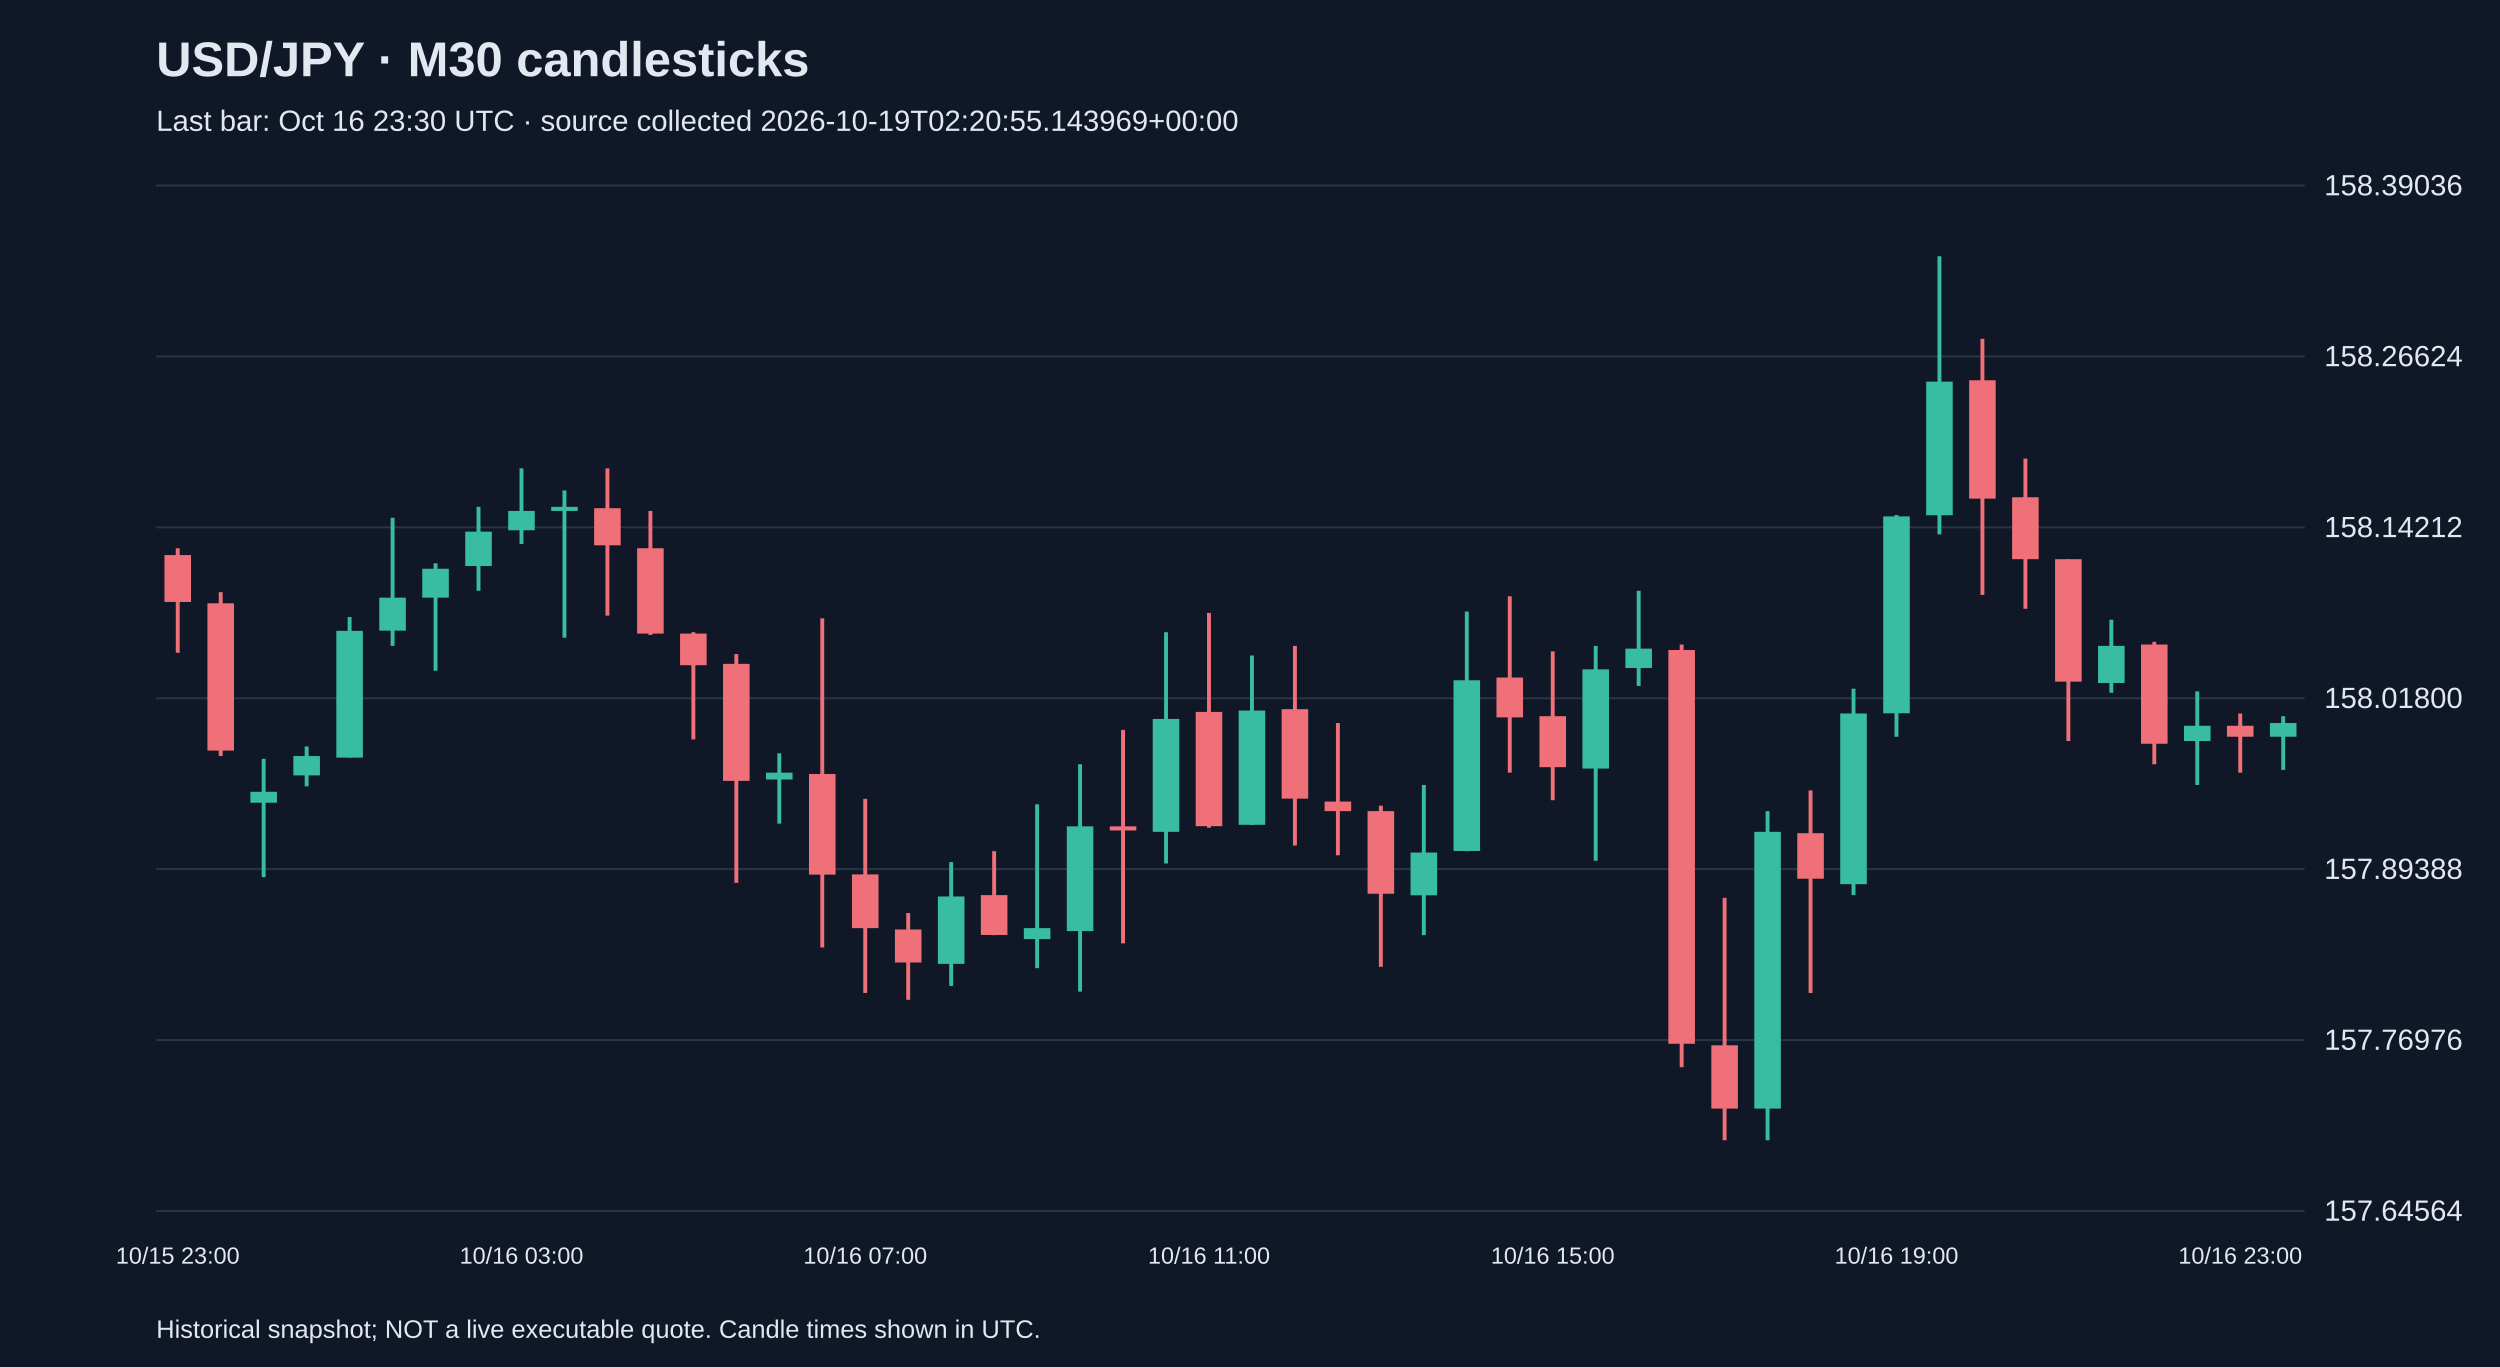
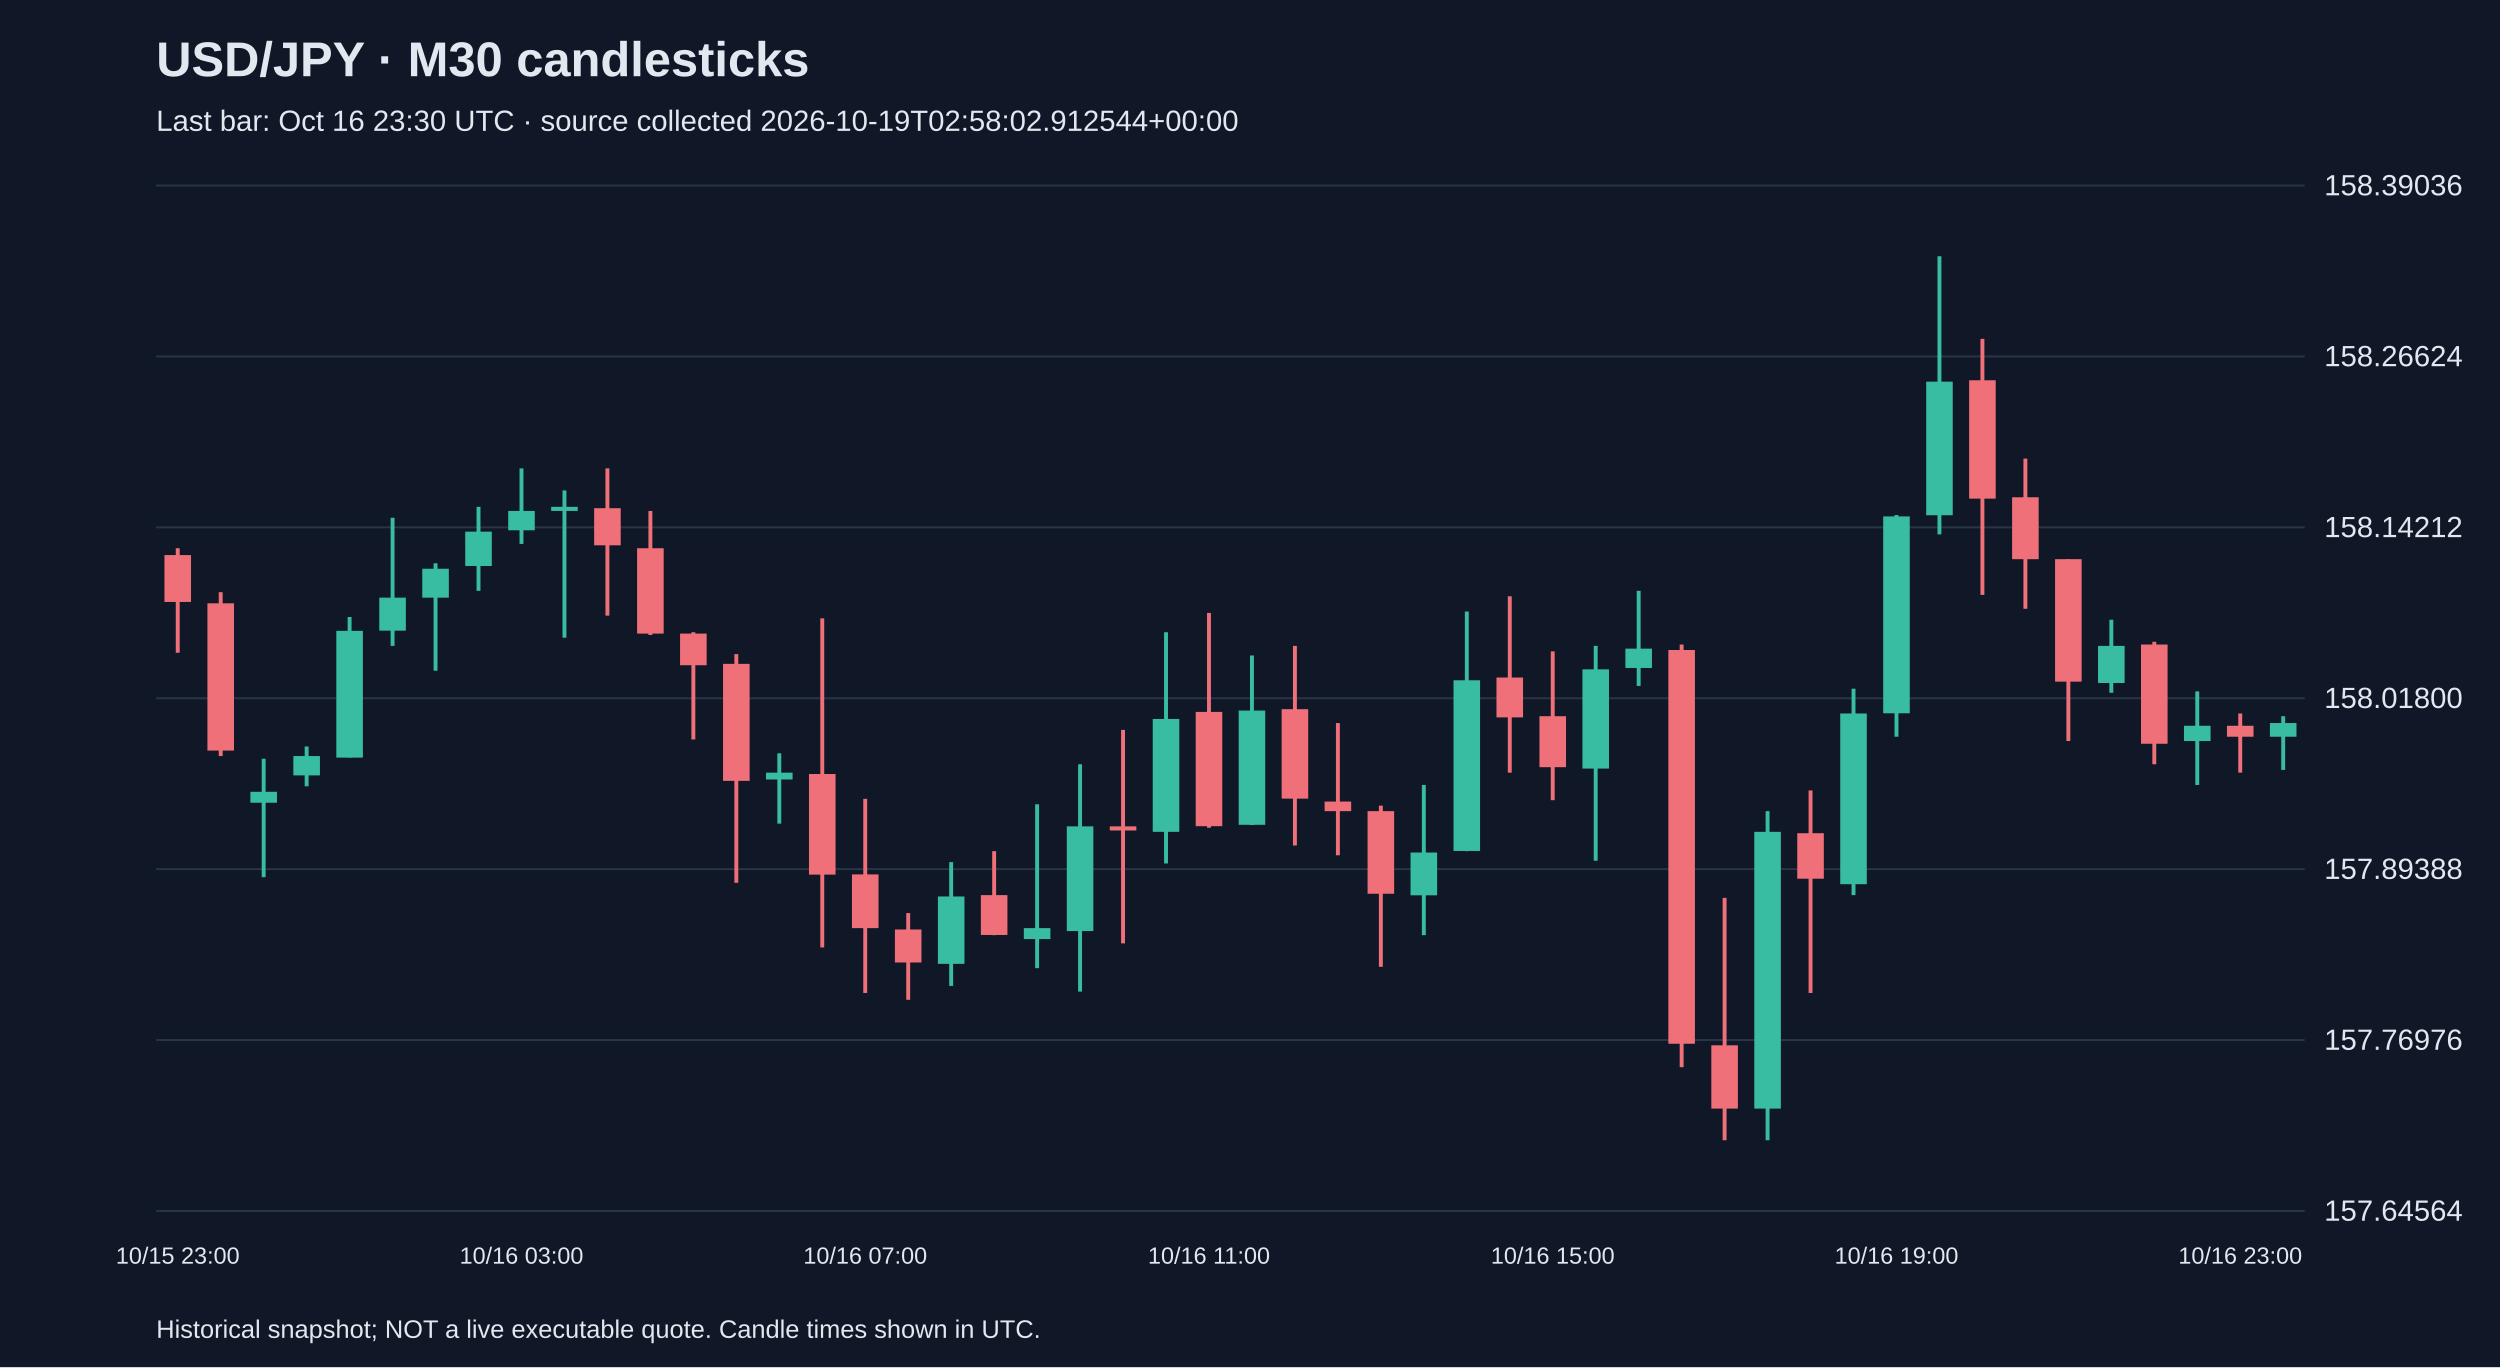
<svg xmlns="http://www.w3.org/2000/svg" viewBox="0 0 1280 700">
  <rect width="100%" height="100%" fill="#101827" />
  <style>text{font-family:Arial,sans-serif;fill:#e2e8f0}</style>
  <text x="80" y="39" font-size="25" font-weight="bold">USD/JPY · M30 candlesticks</text>
-   <text x="80" y="67" font-size="15" fill="#a6b1c5">Last bar: Oct 16 23:30 UTC · source collected 2026-10-19T02:20:55.143969+00:00</text>
+   <text x="80" y="67" font-size="15" fill="#a6b1c5">Last bar: Oct 16 23:30 UTC · source collected 2026-10-19T02:58:02.912544+00:00</text>
  <line x1="80" y1="620.0" x2="1180" y2="620.0" stroke="#283548" />
  <text x="1190" y="625.0" font-size="15">157.64564</text>
  <line x1="80" y1="532.5" x2="1180" y2="532.5" stroke="#283548" />
  <text x="1190" y="537.5" font-size="15">157.76976</text>
  <line x1="80" y1="445.0" x2="1180" y2="445.0" stroke="#283548" />
  <text x="1190" y="450.0" font-size="15">157.89388</text>
  <line x1="80" y1="357.5" x2="1180" y2="357.5" stroke="#283548" />
  <text x="1190" y="362.5" font-size="15">158.01800</text>
  <line x1="80" y1="270.0" x2="1180" y2="270.0" stroke="#283548" />
  <text x="1190" y="275.0" font-size="15">158.14212</text>
  <line x1="80" y1="182.5" x2="1180" y2="182.5" stroke="#283548" />
  <text x="1190" y="187.5" font-size="15">158.26624</text>
  <line x1="80" y1="95.0" x2="1180" y2="95.0" stroke="#283548" />
  <text x="1190" y="100.0" font-size="15">158.39036</text>
  <line x1="91.0" y1="280.7" x2="91.0" y2="334.2" stroke="#f07079" stroke-width="2" />
  <rect x="84.2" y="284.2" width="13.6" height="24.0" fill="#f07079" />
  <text x="91.0" y="647" text-anchor="middle" font-size="12">10/15 23:00</text>
  <line x1="113.0" y1="303.2" x2="113.0" y2="387.1" stroke="#f07079" stroke-width="2" />
  <rect x="106.2" y="308.9" width="13.6" height="75.4" fill="#f07079" />
  <line x1="135.0" y1="388.5" x2="135.0" y2="449.1" stroke="#38bca2" stroke-width="2" />
  <rect x="128.2" y="405.4" width="13.6" height="5.6" fill="#38bca2" />
  <line x1="157.0" y1="382.2" x2="157.0" y2="402.6" stroke="#38bca2" stroke-width="2" />
  <rect x="150.2" y="387.1" width="13.6" height="9.9" fill="#38bca2" />
  <line x1="179.0" y1="315.9" x2="179.0" y2="387.8" stroke="#38bca2" stroke-width="2" />
  <rect x="172.2" y="323.0" width="13.6" height="64.9" fill="#38bca2" />
  <line x1="201.0" y1="265.1" x2="201.0" y2="330.7" stroke="#38bca2" stroke-width="2" />
  <rect x="194.2" y="306.0" width="13.6" height="16.9" fill="#38bca2" />
  <line x1="223.0" y1="288.4" x2="223.0" y2="343.4" stroke="#38bca2" stroke-width="2" />
  <rect x="216.2" y="291.2" width="13.6" height="14.8" fill="#38bca2" />
  <line x1="245.0" y1="259.5" x2="245.0" y2="302.5" stroke="#38bca2" stroke-width="2" />
  <rect x="238.2" y="272.2" width="13.6" height="17.6" fill="#38bca2" />
  <line x1="267.0" y1="239.8" x2="267.0" y2="278.5" stroke="#38bca2" stroke-width="2" />
  <rect x="260.2" y="261.6" width="13.6" height="9.9" fill="#38bca2" />
  <text x="267.0" y="647" text-anchor="middle" font-size="12">10/16 03:00</text>
  <line x1="289.0" y1="251.1" x2="289.0" y2="326.5" stroke="#38bca2" stroke-width="2" />
  <rect x="282.2" y="259.5" width="13.6" height="2.1" fill="#38bca2" />
  <line x1="311.0" y1="239.8" x2="311.0" y2="315.2" stroke="#f07079" stroke-width="2" />
  <rect x="304.2" y="260.2" width="13.6" height="19.0" fill="#f07079" />
  <line x1="333.0" y1="261.6" x2="333.0" y2="325.1" stroke="#f07079" stroke-width="2" />
  <rect x="326.2" y="280.7" width="13.6" height="43.7" fill="#f07079" />
  <line x1="355.0" y1="323.7" x2="355.0" y2="378.6" stroke="#f07079" stroke-width="2" />
  <rect x="348.2" y="324.4" width="13.6" height="16.2" fill="#f07079" />
  <line x1="377.0" y1="334.9" x2="377.0" y2="452.0" stroke="#f07079" stroke-width="2" />
  <rect x="370.2" y="339.9" width="13.6" height="59.9" fill="#f07079" />
  <line x1="399.0" y1="385.7" x2="399.0" y2="421.7" stroke="#38bca2" stroke-width="2" />
  <rect x="392.2" y="395.6" width="13.6" height="3.5" fill="#38bca2" />
  <line x1="421.0" y1="316.6" x2="421.0" y2="485.1" stroke="#f07079" stroke-width="2" />
  <rect x="414.2" y="396.3" width="13.6" height="51.5" fill="#f07079" />
  <line x1="443.0" y1="409.0" x2="443.0" y2="508.4" stroke="#f07079" stroke-width="2" />
  <rect x="436.2" y="447.7" width="13.6" height="27.5" fill="#f07079" />
  <text x="443.0" y="647" text-anchor="middle" font-size="12">10/16 07:00</text>
  <line x1="465.0" y1="467.5" x2="465.0" y2="511.9" stroke="#f07079" stroke-width="2" />
  <rect x="458.2" y="475.9" width="13.6" height="16.9" fill="#f07079" />
  <line x1="487.0" y1="441.4" x2="487.0" y2="504.8" stroke="#38bca2" stroke-width="2" />
  <rect x="480.2" y="459.0" width="13.6" height="34.5" fill="#38bca2" />
  <line x1="509.0" y1="435.8" x2="509.0" y2="478.8" stroke="#f07079" stroke-width="2" />
  <rect x="502.2" y="458.3" width="13.6" height="20.4" fill="#f07079" />
  <line x1="531.0" y1="411.8" x2="531.0" y2="495.7" stroke="#38bca2" stroke-width="2" />
  <rect x="524.2" y="475.2" width="13.6" height="5.6" fill="#38bca2" />
  <line x1="553.0" y1="391.3" x2="553.0" y2="507.7" stroke="#38bca2" stroke-width="2" />
  <rect x="546.2" y="423.1" width="13.6" height="53.6" fill="#38bca2" />
  <line x1="575.0" y1="373.7" x2="575.0" y2="483.0" stroke="#f07079" stroke-width="2" />
  <rect x="568.2" y="423.1" width="13.6" height="2.1" fill="#f07079" />
  <line x1="597.0" y1="323.7" x2="597.0" y2="442.1" stroke="#38bca2" stroke-width="2" />
  <rect x="590.2" y="368.1" width="13.6" height="57.8" fill="#38bca2" />
  <line x1="619.0" y1="313.8" x2="619.0" y2="423.8" stroke="#f07079" stroke-width="2" />
  <rect x="612.2" y="364.5" width="13.6" height="58.5" fill="#f07079" />
  <text x="619.0" y="647" text-anchor="middle" font-size="12">10/16 11:00</text>
  <line x1="641.0" y1="335.6" x2="641.0" y2="422.4" stroke="#38bca2" stroke-width="2" />
  <rect x="634.2" y="363.8" width="13.6" height="58.5" fill="#38bca2" />
  <line x1="663.0" y1="330.7" x2="663.0" y2="432.9" stroke="#f07079" stroke-width="2" />
  <rect x="656.2" y="363.1" width="13.6" height="45.8" fill="#f07079" />
  <line x1="685.0" y1="370.2" x2="685.0" y2="437.9" stroke="#f07079" stroke-width="2" />
  <rect x="678.2" y="410.4" width="13.6" height="4.9" fill="#f07079" />
  <line x1="707.0" y1="412.5" x2="707.0" y2="495.0" stroke="#f07079" stroke-width="2" />
  <rect x="700.2" y="415.3" width="13.6" height="42.3" fill="#f07079" />
  <line x1="729.0" y1="401.9" x2="729.0" y2="478.8" stroke="#38bca2" stroke-width="2" />
  <rect x="722.2" y="436.5" width="13.6" height="21.9" fill="#38bca2" />
  <line x1="751.0" y1="313.1" x2="751.0" y2="435.8" stroke="#38bca2" stroke-width="2" />
  <rect x="744.2" y="348.3" width="13.6" height="87.4" fill="#38bca2" />
  <line x1="773.0" y1="305.3" x2="773.0" y2="395.6" stroke="#f07079" stroke-width="2" />
  <rect x="766.2" y="346.9" width="13.6" height="20.4" fill="#f07079" />
  <line x1="795.0" y1="333.5" x2="795.0" y2="409.7" stroke="#f07079" stroke-width="2" />
  <rect x="788.2" y="366.7" width="13.6" height="26.1" fill="#f07079" />
  <text x="795.0" y="647" text-anchor="middle" font-size="12">10/16 15:00</text>
  <line x1="817.0" y1="330.7" x2="817.0" y2="440.7" stroke="#38bca2" stroke-width="2" />
  <rect x="810.2" y="342.7" width="13.6" height="50.8" fill="#38bca2" />
  <line x1="839.0" y1="302.5" x2="839.0" y2="351.2" stroke="#38bca2" stroke-width="2" />
  <rect x="832.2" y="332.1" width="13.6" height="9.9" fill="#38bca2" />
  <line x1="861.0" y1="330.0" x2="861.0" y2="546.4" stroke="#f07079" stroke-width="2" />
  <rect x="854.2" y="332.8" width="13.6" height="201.6" fill="#f07079" />
  <line x1="883.0" y1="459.7" x2="883.0" y2="583.8" stroke="#f07079" stroke-width="2" />
  <rect x="876.2" y="535.2" width="13.6" height="32.4" fill="#f07079" />
  <line x1="905.0" y1="415.3" x2="905.0" y2="583.8" stroke="#38bca2" stroke-width="2" />
  <rect x="898.2" y="425.9" width="13.6" height="141.7" fill="#38bca2" />
  <line x1="927.0" y1="404.7" x2="927.0" y2="508.4" stroke="#f07079" stroke-width="2" />
  <rect x="920.2" y="426.6" width="13.6" height="23.3" fill="#f07079" />
  <line x1="949.0" y1="352.6" x2="949.0" y2="458.3" stroke="#38bca2" stroke-width="2" />
  <rect x="942.2" y="365.3" width="13.6" height="87.4" fill="#38bca2" />
  <line x1="971.0" y1="263.7" x2="971.0" y2="377.2" stroke="#38bca2" stroke-width="2" />
  <rect x="964.2" y="264.4" width="13.6" height="100.8" fill="#38bca2" />
  <text x="971.0" y="647" text-anchor="middle" font-size="12">10/16 19:00</text>
  <line x1="993.0" y1="131.2" x2="993.0" y2="273.6" stroke="#38bca2" stroke-width="2" />
  <rect x="986.2" y="195.4" width="13.6" height="68.4" fill="#38bca2" />
  <line x1="1015.0" y1="173.5" x2="1015.0" y2="304.6" stroke="#f07079" stroke-width="2" />
  <rect x="1008.2" y="194.7" width="13.6" height="60.6" fill="#f07079" />
  <line x1="1037.0" y1="234.8" x2="1037.0" y2="311.7" stroke="#f07079" stroke-width="2" />
  <rect x="1030.2" y="254.6" width="13.6" height="31.7" fill="#f07079" />
  <line x1="1059.0" y1="286.3" x2="1059.0" y2="379.4" stroke="#f07079" stroke-width="2" />
  <rect x="1052.2" y="286.3" width="13.6" height="62.7" fill="#f07079" />
  <line x1="1081.0" y1="317.3" x2="1081.0" y2="354.7" stroke="#38bca2" stroke-width="2" />
  <rect x="1074.2" y="330.7" width="13.6" height="19.0" fill="#38bca2" />
  <line x1="1103.0" y1="328.6" x2="1103.0" y2="391.3" stroke="#f07079" stroke-width="2" />
  <rect x="1096.2" y="330.0" width="13.6" height="50.8" fill="#f07079" />
  <line x1="1125.0" y1="354.0" x2="1125.0" y2="401.9" stroke="#38bca2" stroke-width="2" />
  <rect x="1118.2" y="371.6" width="13.6" height="7.8" fill="#38bca2" />
  <line x1="1147.0" y1="365.3" x2="1147.0" y2="395.6" stroke="#f07079" stroke-width="2" />
  <rect x="1140.2" y="371.6" width="13.6" height="5.6" fill="#f07079" />
  <text x="1147.0" y="647" text-anchor="middle" font-size="12">10/16 23:00</text>
  <line x1="1169.0" y1="366.7" x2="1169.0" y2="394.2" stroke="#38bca2" stroke-width="2" />
  <rect x="1162.2" y="370.2" width="13.6" height="7.0" fill="#38bca2" />
  <text x="80" y="685" font-size="13">Historical snapshot; NOT a live executable quote. Candle times shown in UTC.</text>
</svg>
